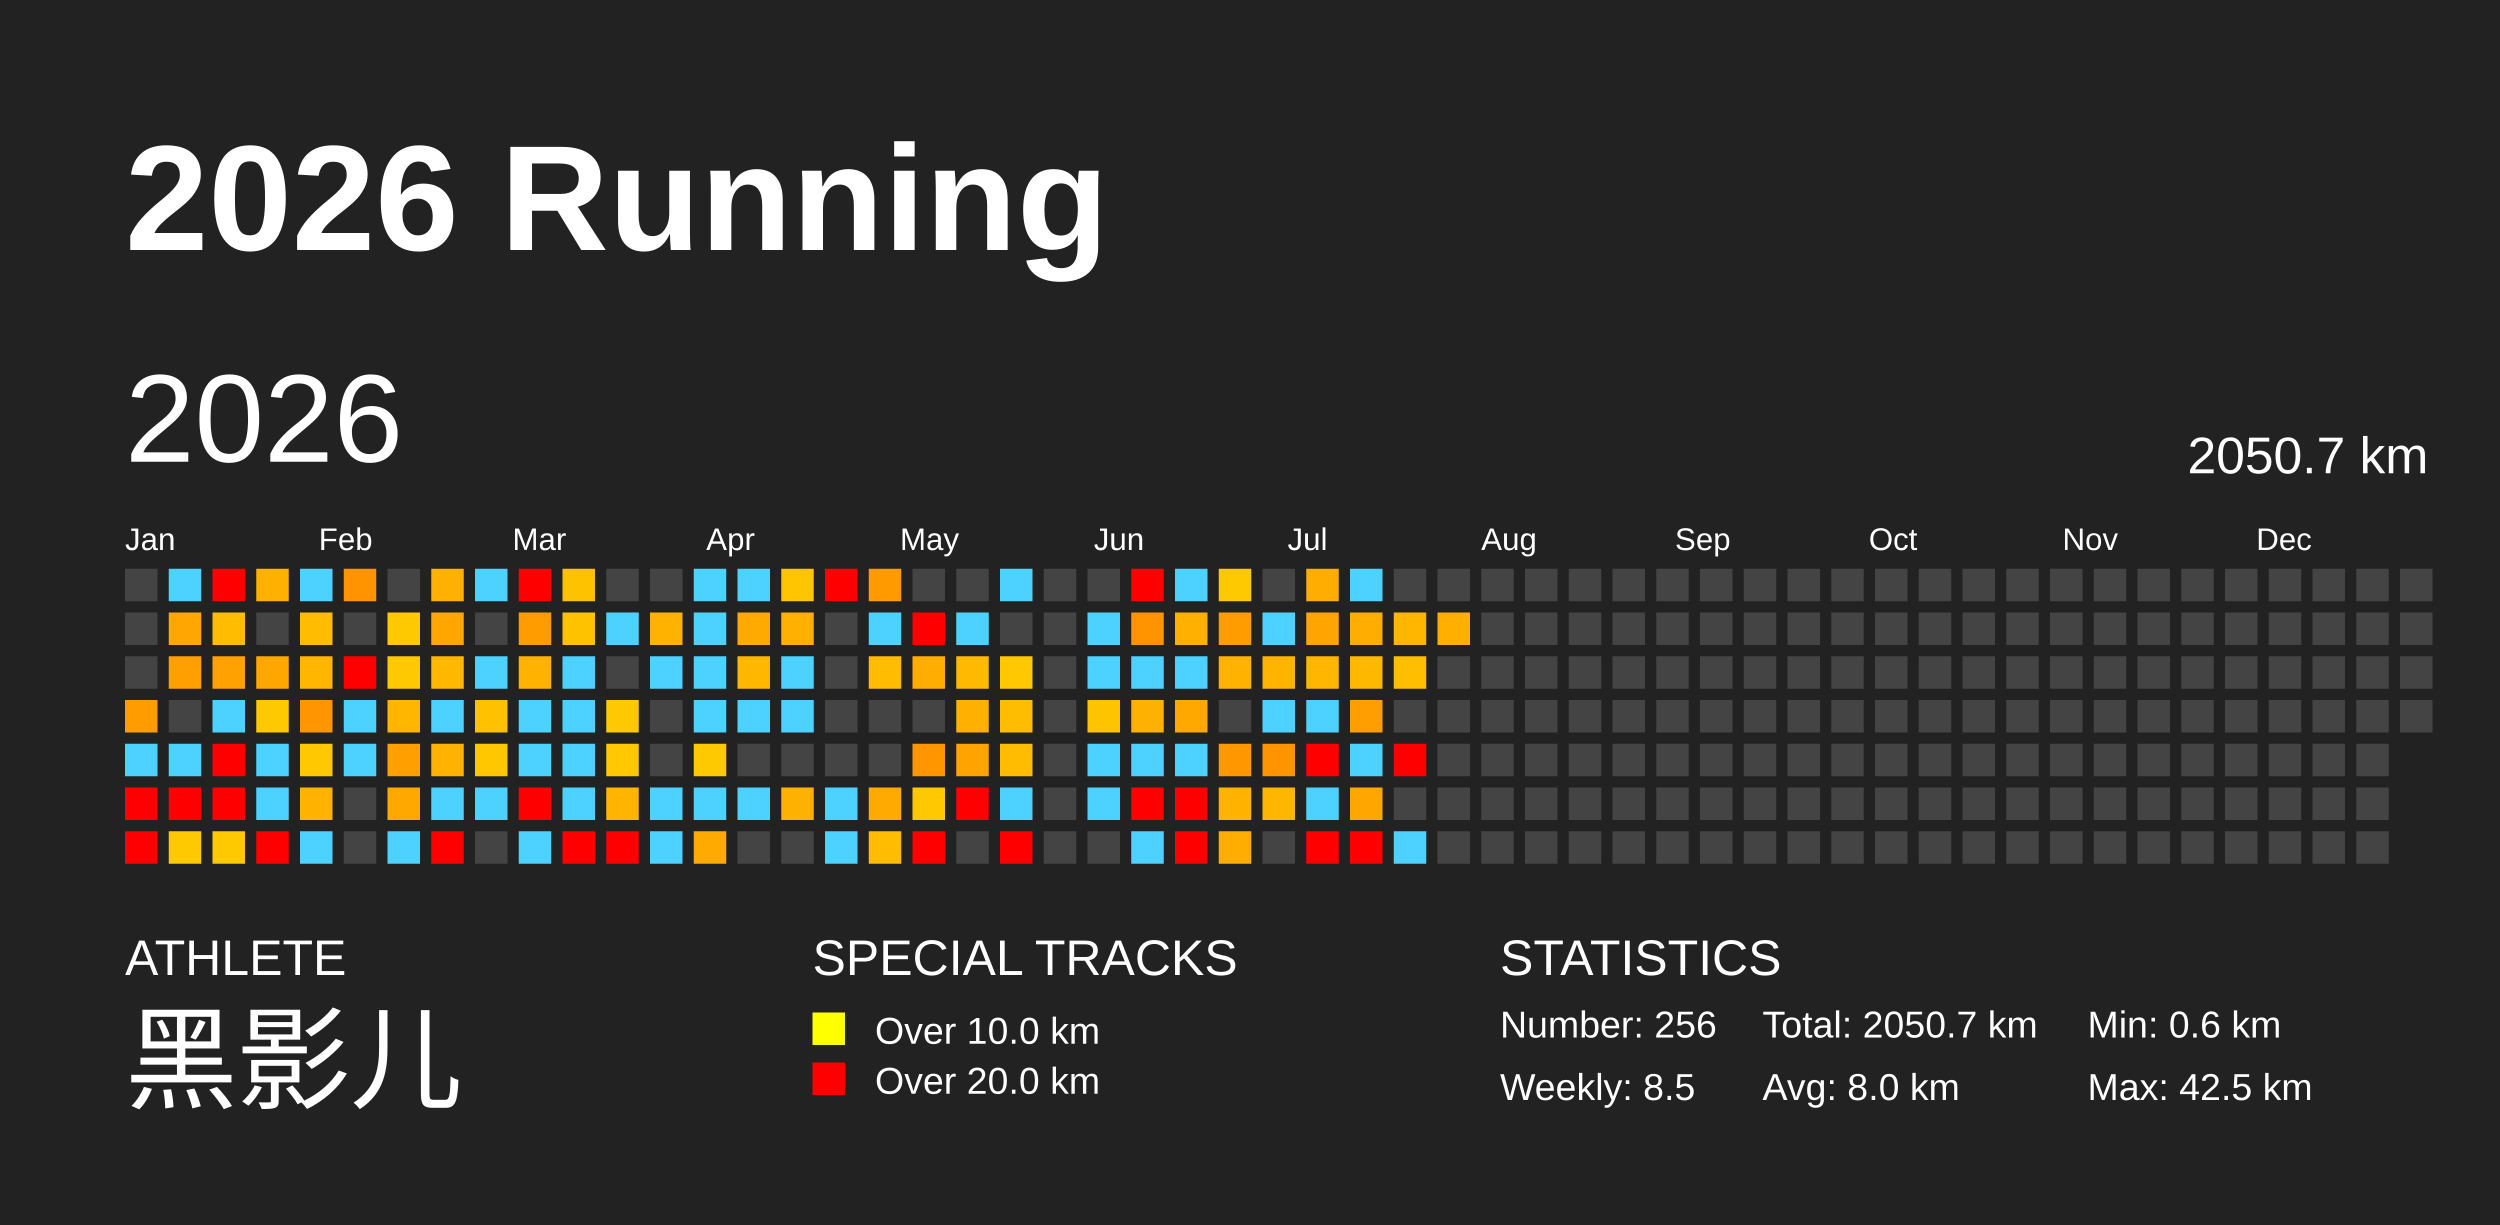
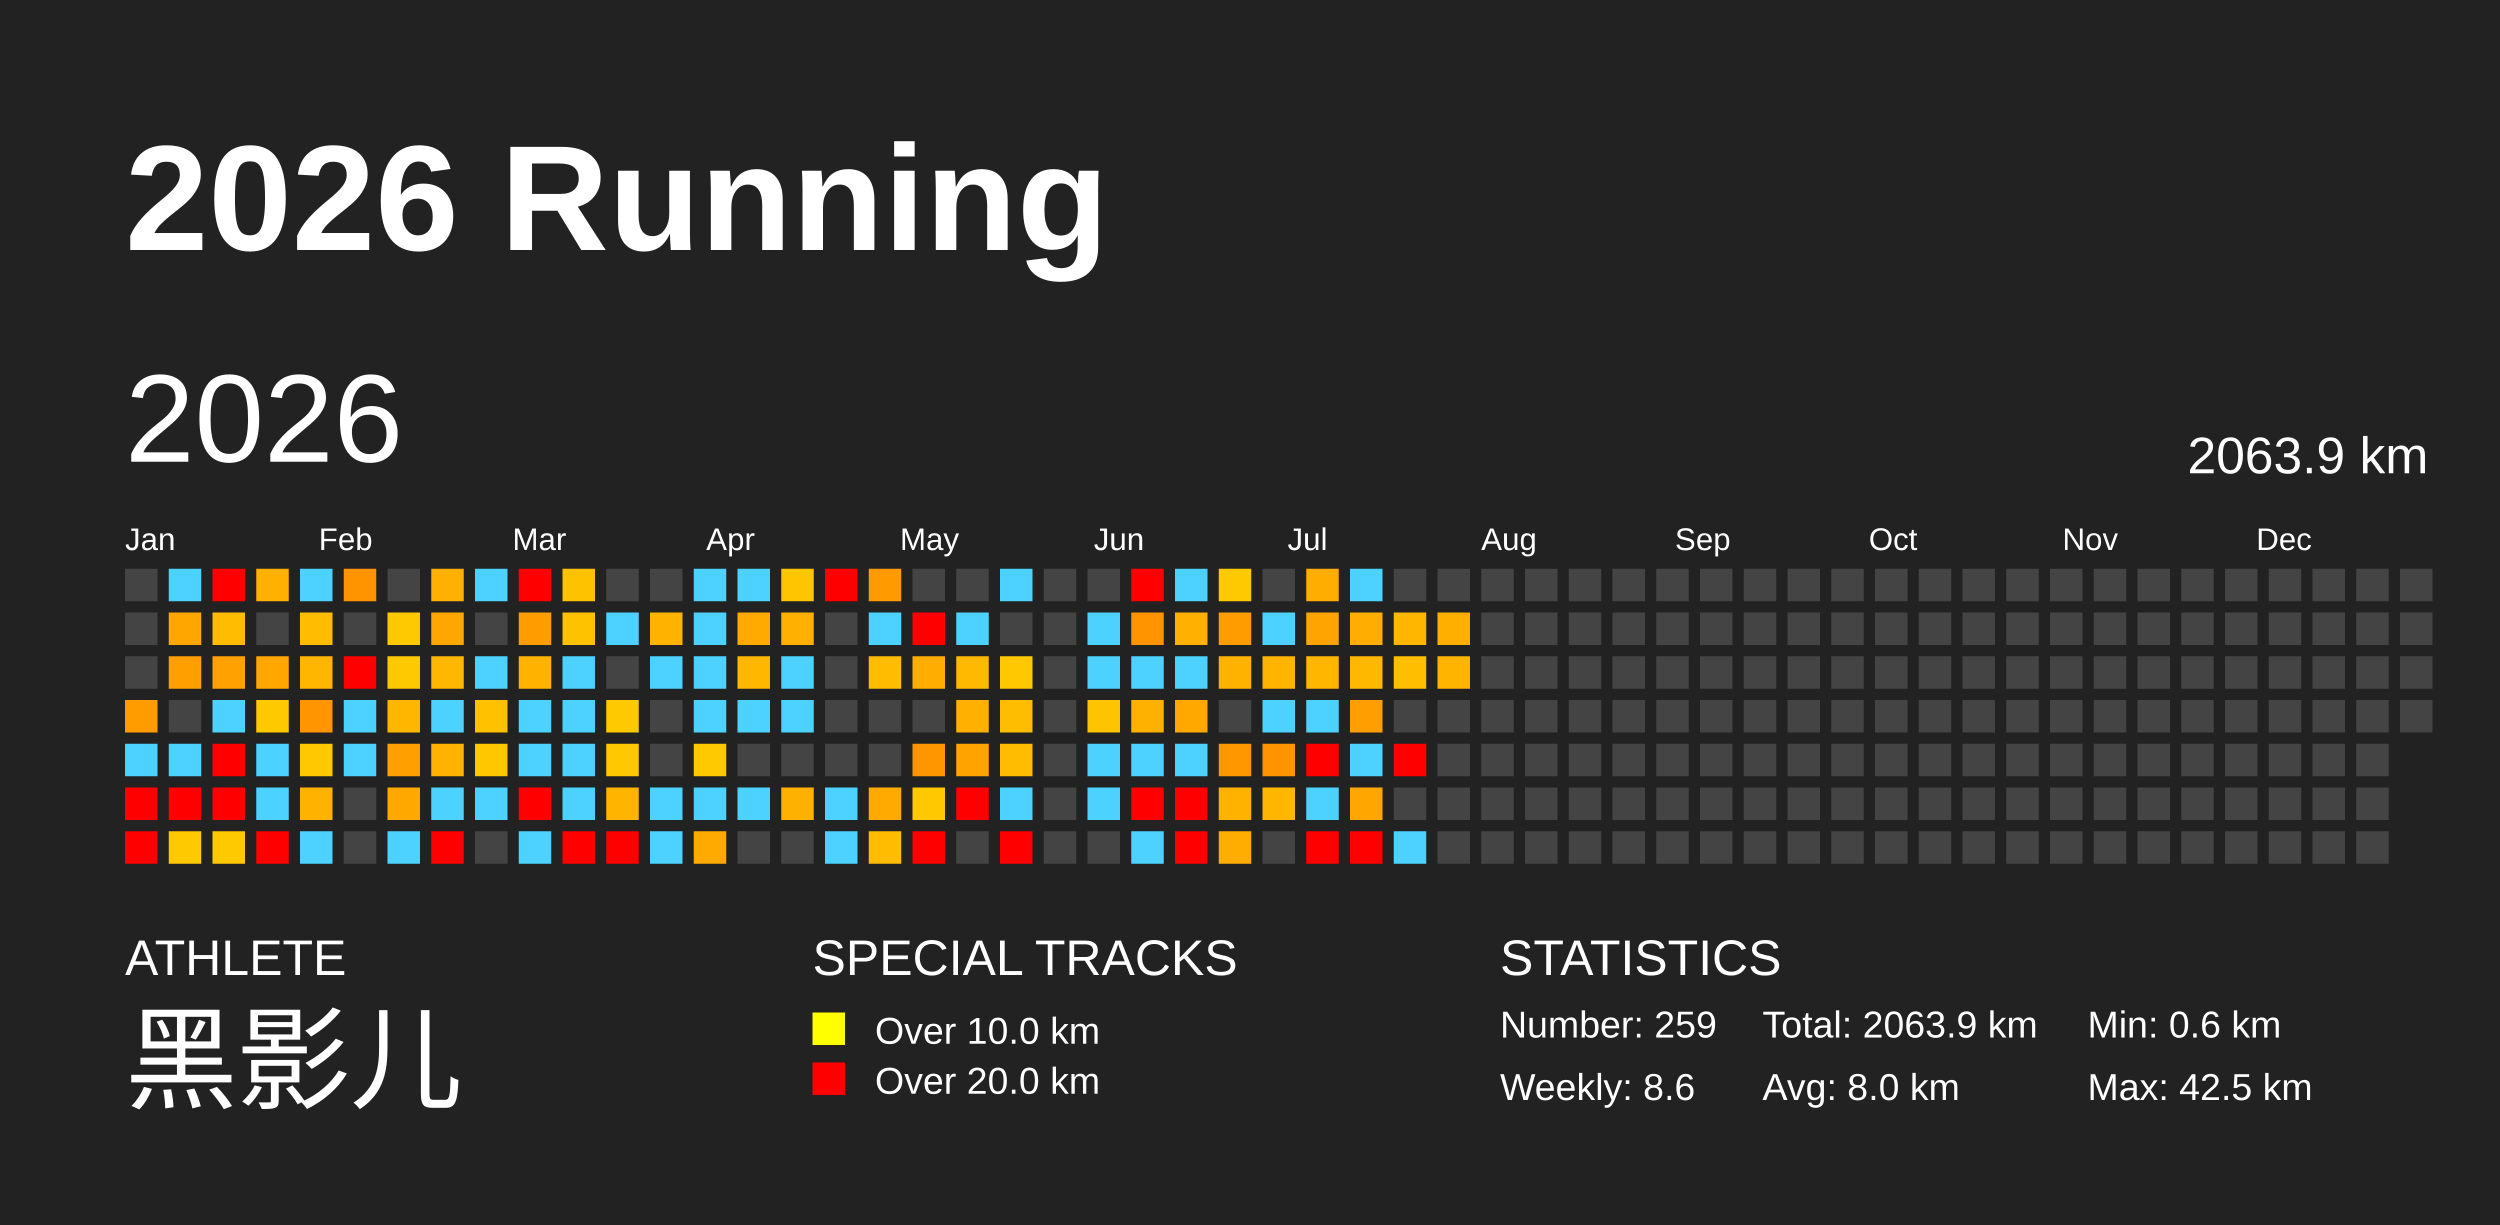
<svg xmlns="http://www.w3.org/2000/svg" baseProfile="full" height="98mm" version="1.1" viewBox="0,0,200,98" width="200mm">
  <defs />
  <rect fill="#222222" height="98" width="200" x="0" y="0" />
  <text fill="#FFFFFF" style="font-size:12px; font-family:Arial; font-weight:bold;" x="10" y="20">2026 Running</text>
  <text fill="#FFFFFF" style="font-size:4px; font-family:Arial" x="10" y="78">ATHLETE</text>
  <text fill="#FFFFFF" style="font-size:9px; font-family:Arial" x="10" y="88">黑影儿</text>
  <text fill="#FFFFFF" style="font-size:4px; font-family:Arial" x="65" y="78">SPECIAL TRACKS</text>
  <rect fill="yellow" height="2.6" width="2.6" x="65" y="81" />
  <text fill="#FFFFFF" style="font-size:3px; font-family:Arial" x="70" y="83.5">Over 10.0 km</text>
  <rect fill="red" height="2.6" width="2.6" x="65" y="85" />
  <text fill="#FFFFFF" style="font-size:3px; font-family:Arial" x="70" y="87.5">Over 20.0 km</text>
  <text fill="#FFFFFF" style="font-size:4px; font-family:Arial" x="120" y="78">STATISTICS</text>
-   <text fill="#FFFFFF" style="font-size:3px; font-family:Arial" x="120" y="83">Number: 256</text>
-   <text fill="#FFFFFF" style="font-size:3px; font-family:Arial" x="120" y="88">Weekly: 8.5</text>
-   <text fill="#FFFFFF" style="font-size:3px; font-family:Arial" x="141" y="83">Total: 2050.7 km</text>
+   <text fill="#FFFFFF" style="font-size:3px; font-family:Arial" x="120" y="83">Number: 259</text>
+   <text fill="#FFFFFF" style="font-size:3px; font-family:Arial" x="120" y="88">Weekly: 8.6</text>
+   <text fill="#FFFFFF" style="font-size:3px; font-family:Arial" x="141" y="83">Total: 2063.9 km</text>
  <text fill="#FFFFFF" style="font-size:3px; font-family:Arial" x="141" y="88">Avg: 8.0 km</text>
  <text fill="#FFFFFF" style="font-size:3px; font-family:Arial" x="167" y="83">Min: 0.6 km</text>
  <text fill="#FFFFFF" style="font-size:3px; font-family:Arial" x="167" y="88">Max: 42.5 km</text>
  <text dominant-baseline="hanging" fill="#FFFFFF" style="font-size:10.0px; font-family:Arial;" x="10" y="30">2026</text>
-   <text dominant-baseline="hanging" fill="#FFFFFF" style="font-size:4.125px; font-family:Arial;" x="175" y="35">2050.7 km</text>
+   <text dominant-baseline="hanging" fill="#FFFFFF" style="font-size:4.125px; font-family:Arial;" x="175" y="35">2063.9 km</text>
  <text fill="#FFFFFF" style="font-size:2.5px; font-family:Arial" x="10.0" y="44">Jan</text>
  <text fill="#FFFFFF" style="font-size:2.5px; font-family:Arial" x="25.5" y="44">Feb</text>
  <text fill="#FFFFFF" style="font-size:2.5px; font-family:Arial" x="41.0" y="44">Mar</text>
  <text fill="#FFFFFF" style="font-size:2.5px; font-family:Arial" x="56.5" y="44">Apr</text>
  <text fill="#FFFFFF" style="font-size:2.5px; font-family:Arial" x="72.0" y="44">May</text>
  <text fill="#FFFFFF" style="font-size:2.5px; font-family:Arial" x="87.5" y="44">Jun</text>
  <text fill="#FFFFFF" style="font-size:2.5px; font-family:Arial" x="103.0" y="44">Jul</text>
  <text fill="#FFFFFF" style="font-size:2.5px; font-family:Arial" x="118.5" y="44">Aug</text>
  <text fill="#FFFFFF" style="font-size:2.5px; font-family:Arial" x="134.0" y="44">Sep</text>
  <text fill="#FFFFFF" style="font-size:2.5px; font-family:Arial" x="149.5" y="44">Oct</text>
  <text fill="#FFFFFF" style="font-size:2.5px; font-family:Arial" x="165.0" y="44">Nov</text>
  <text fill="#FFFFFF" style="font-size:2.5px; font-family:Arial" x="180.5" y="44">Dec</text>
  <rect fill="#444444" height="2.6" width="2.6" x="10.0" y="45.5" />
  <rect fill="#444444" height="2.6" width="2.6" x="10.0" y="49.0" />
  <rect fill="#444444" height="2.6" width="2.6" x="10.0" y="52.5" />
  <rect fill="#ff9c00" height="2.6" width="2.6" x="10.0" y="56.0" />
  <rect fill="#4dd2ff" height="2.6" width="2.6" x="10.0" y="59.5" />
  <rect fill="red" height="2.6" width="2.6" x="10.0" y="63.0" />
  <rect fill="red" height="2.6" width="2.6" x="10.0" y="66.5" />
  <rect fill="#4dd2ff" height="2.6" width="2.6" x="13.5" y="45.5" />
  <rect fill="#ffa700" height="2.6" width="2.6" x="13.5" y="49.0" />
  <rect fill="#ffa000" height="2.6" width="2.6" x="13.5" y="52.5" />
  <rect fill="#444444" height="2.6" width="2.6" x="13.5" y="56.0" />
  <rect fill="#4dd2ff" height="2.6" width="2.6" x="13.5" y="59.5" />
  <rect fill="red" height="2.6" width="2.6" x="13.5" y="63.0" />
  <rect fill="#ffc900" height="2.6" width="2.6" x="13.5" y="66.5" />
  <rect fill="red" height="2.6" width="2.6" x="17.0" y="45.5" />
  <rect fill="#ffbc00" height="2.6" width="2.6" x="17.0" y="49.0" />
  <rect fill="#ffa100" height="2.6" width="2.6" x="17.0" y="52.5" />
  <rect fill="#4dd2ff" height="2.6" width="2.6" x="17.0" y="56.0" />
  <rect fill="red" height="2.6" width="2.6" x="17.0" y="59.5" />
  <rect fill="red" height="2.6" width="2.6" x="17.0" y="63.0" />
  <rect fill="#ffc900" height="2.6" width="2.6" x="17.0" y="66.5" />
  <rect fill="#ffb000" height="2.6" width="2.6" x="20.5" y="45.5" />
  <rect fill="#444444" height="2.6" width="2.6" x="20.5" y="49.0" />
  <rect fill="#ffa700" height="2.6" width="2.6" x="20.5" y="52.5" />
  <rect fill="#ffc900" height="2.6" width="2.6" x="20.5" y="56.0" />
  <rect fill="#4dd2ff" height="2.6" width="2.6" x="20.5" y="59.5" />
  <rect fill="#4dd2ff" height="2.6" width="2.6" x="20.5" y="63.0" />
  <rect fill="red" height="2.6" width="2.6" x="20.5" y="66.5" />
  <rect fill="#4dd2ff" height="2.6" width="2.6" x="24.0" y="45.5" />
  <rect fill="#ffbc00" height="2.6" width="2.6" x="24.0" y="49.0" />
  <rect fill="#ffb600" height="2.6" width="2.6" x="24.0" y="52.5" />
  <rect fill="#ff9500" height="2.6" width="2.6" x="24.0" y="56.0" />
  <rect fill="#ffc800" height="2.6" width="2.6" x="24.0" y="59.5" />
  <rect fill="#ffb200" height="2.6" width="2.6" x="24.0" y="63.0" />
  <rect fill="#4dd2ff" height="2.6" width="2.6" x="24.0" y="66.5" />
  <rect fill="#ff9300" height="2.6" width="2.6" x="27.5" y="45.5" />
  <rect fill="#444444" height="2.6" width="2.6" x="27.5" y="49.0" />
  <rect fill="red" height="2.6" width="2.6" x="27.5" y="52.5" />
  <rect fill="#4dd2ff" height="2.6" width="2.6" x="27.5" y="56.0" />
  <rect fill="#4dd2ff" height="2.6" width="2.6" x="27.5" y="59.5" />
  <rect fill="#444444" height="2.6" width="2.6" x="27.5" y="63.0" />
  <rect fill="#444444" height="2.6" width="2.6" x="27.5" y="66.5" />
  <rect fill="#444444" height="2.6" width="2.6" x="31.0" y="45.5" />
  <rect fill="#ffc900" height="2.6" width="2.6" x="31.0" y="49.0" />
  <rect fill="#ffc900" height="2.6" width="2.6" x="31.0" y="52.5" />
  <rect fill="#ffb600" height="2.6" width="2.6" x="31.0" y="56.0" />
  <rect fill="#ffa000" height="2.6" width="2.6" x="31.0" y="59.5" />
  <rect fill="#ffa900" height="2.6" width="2.6" x="31.0" y="63.0" />
  <rect fill="#4dd2ff" height="2.6" width="2.6" x="31.0" y="66.5" />
  <rect fill="#ffb000" height="2.6" width="2.6" x="34.5" y="45.5" />
  <rect fill="#ffa700" height="2.6" width="2.6" x="34.5" y="49.0" />
  <rect fill="#ffb700" height="2.6" width="2.6" x="34.5" y="52.5" />
  <rect fill="#4dd2ff" height="2.6" width="2.6" x="34.5" y="56.0" />
  <rect fill="#ffb200" height="2.6" width="2.6" x="34.5" y="59.5" />
  <rect fill="#4dd2ff" height="2.6" width="2.6" x="34.5" y="63.0" />
  <rect fill="red" height="2.6" width="2.6" x="34.5" y="66.5" />
  <rect fill="#4dd2ff" height="2.6" width="2.6" x="38.0" y="45.5" />
  <rect fill="#444444" height="2.6" width="2.6" x="38.0" y="49.0" />
  <rect fill="#4dd2ff" height="2.6" width="2.6" x="38.0" y="52.5" />
  <rect fill="#ffc100" height="2.6" width="2.6" x="38.0" y="56.0" />
  <rect fill="#ffc700" height="2.6" width="2.6" x="38.0" y="59.5" />
  <rect fill="#4dd2ff" height="2.6" width="2.6" x="38.0" y="63.0" />
  <rect fill="#444444" height="2.6" width="2.6" x="38.0" y="66.5" />
  <rect fill="red" height="2.6" width="2.6" x="41.5" y="45.5" />
  <rect fill="#ff9d00" height="2.6" width="2.6" x="41.5" y="49.0" />
  <rect fill="#ffb300" height="2.6" width="2.6" x="41.5" y="52.5" />
  <rect fill="#4dd2ff" height="2.6" width="2.6" x="41.5" y="56.0" />
  <rect fill="#4dd2ff" height="2.6" width="2.6" x="41.5" y="59.5" />
  <rect fill="red" height="2.6" width="2.6" x="41.5" y="63.0" />
  <rect fill="#4dd2ff" height="2.6" width="2.6" x="41.5" y="66.5" />
  <rect fill="#ffc200" height="2.6" width="2.6" x="45.0" y="45.5" />
  <rect fill="#ffc200" height="2.6" width="2.6" x="45.0" y="49.0" />
  <rect fill="#4dd2ff" height="2.6" width="2.6" x="45.0" y="52.5" />
  <rect fill="#4dd2ff" height="2.6" width="2.6" x="45.0" y="56.0" />
  <rect fill="#4dd2ff" height="2.6" width="2.6" x="45.0" y="59.5" />
  <rect fill="#4dd2ff" height="2.6" width="2.6" x="45.0" y="63.0" />
  <rect fill="red" height="2.6" width="2.6" x="45.0" y="66.5" />
  <rect fill="#444444" height="2.6" width="2.6" x="48.5" y="45.5" />
  <rect fill="#4dd2ff" height="2.6" width="2.6" x="48.5" y="49.0" />
  <rect fill="#444444" height="2.6" width="2.6" x="48.5" y="52.5" />
  <rect fill="#ffc900" height="2.6" width="2.6" x="48.5" y="56.0" />
  <rect fill="#ffc800" height="2.6" width="2.6" x="48.5" y="59.5" />
  <rect fill="#ffb400" height="2.6" width="2.6" x="48.5" y="63.0" />
  <rect fill="red" height="2.6" width="2.6" x="48.5" y="66.5" />
  <rect fill="#444444" height="2.6" width="2.6" x="52.0" y="45.5" />
  <rect fill="#ffb300" height="2.6" width="2.6" x="52.0" y="49.0" />
  <rect fill="#4dd2ff" height="2.6" width="2.6" x="52.0" y="52.5" />
  <rect fill="#444444" height="2.6" width="2.6" x="52.0" y="56.0" />
  <rect fill="#444444" height="2.6" width="2.6" x="52.0" y="59.5" />
  <rect fill="#4dd2ff" height="2.6" width="2.6" x="52.0" y="63.0" />
  <rect fill="#4dd2ff" height="2.6" width="2.6" x="52.0" y="66.5" />
  <rect fill="#4dd2ff" height="2.6" width="2.6" x="55.5" y="45.5" />
  <rect fill="#4dd2ff" height="2.6" width="2.6" x="55.5" y="49.0" />
  <rect fill="#4dd2ff" height="2.6" width="2.6" x="55.5" y="52.5" />
  <rect fill="#4dd2ff" height="2.6" width="2.6" x="55.5" y="56.0" />
  <rect fill="#ffc900" height="2.6" width="2.6" x="55.5" y="59.5" />
  <rect fill="#4dd2ff" height="2.6" width="2.6" x="55.5" y="63.0" />
  <rect fill="#ffaa00" height="2.6" width="2.6" x="55.5" y="66.5" />
  <rect fill="#4dd2ff" height="2.6" width="2.6" x="59.0" y="45.5" />
  <rect fill="#ffaa00" height="2.6" width="2.6" x="59.0" y="49.0" />
  <rect fill="#ffb700" height="2.6" width="2.6" x="59.0" y="52.5" />
  <rect fill="#4dd2ff" height="2.6" width="2.6" x="59.0" y="56.0" />
  <rect fill="#444444" height="2.6" width="2.6" x="59.0" y="59.5" />
  <rect fill="#4dd2ff" height="2.6" width="2.6" x="59.0" y="63.0" />
  <rect fill="#444444" height="2.6" width="2.6" x="59.0" y="66.5" />
  <rect fill="#ffc500" height="2.6" width="2.6" x="62.5" y="45.5" />
  <rect fill="#ffb000" height="2.6" width="2.6" x="62.5" y="49.0" />
  <rect fill="#4dd2ff" height="2.6" width="2.6" x="62.5" y="52.5" />
  <rect fill="#4dd2ff" height="2.6" width="2.6" x="62.5" y="56.0" />
  <rect fill="#444444" height="2.6" width="2.6" x="62.5" y="59.5" />
  <rect fill="#ffb100" height="2.6" width="2.6" x="62.5" y="63.0" />
  <rect fill="#444444" height="2.6" width="2.6" x="62.5" y="66.5" />
  <rect fill="red" height="2.6" width="2.6" x="66.0" y="45.5" />
  <rect fill="#444444" height="2.6" width="2.6" x="66.0" y="49.0" />
  <rect fill="#444444" height="2.6" width="2.6" x="66.0" y="52.5" />
  <rect fill="#444444" height="2.6" width="2.6" x="66.0" y="56.0" />
  <rect fill="#444444" height="2.6" width="2.6" x="66.0" y="59.5" />
  <rect fill="#4dd2ff" height="2.6" width="2.6" x="66.0" y="63.0" />
  <rect fill="#4dd2ff" height="2.6" width="2.6" x="66.0" y="66.5" />
  <rect fill="#ff9b00" height="2.6" width="2.6" x="69.5" y="45.5" />
  <rect fill="#4dd2ff" height="2.6" width="2.6" x="69.5" y="49.0" />
  <rect fill="#ffbc00" height="2.6" width="2.6" x="69.5" y="52.5" />
  <rect fill="#444444" height="2.6" width="2.6" x="69.5" y="56.0" />
  <rect fill="#444444" height="2.6" width="2.6" x="69.5" y="59.5" />
  <rect fill="#ffaa00" height="2.6" width="2.6" x="69.5" y="63.0" />
  <rect fill="#ffbc00" height="2.6" width="2.6" x="69.5" y="66.5" />
  <rect fill="#444444" height="2.6" width="2.6" x="73.0" y="45.5" />
  <rect fill="red" height="2.6" width="2.6" x="73.0" y="49.0" />
  <rect fill="#ffad00" height="2.6" width="2.6" x="73.0" y="52.5" />
  <rect fill="#444444" height="2.6" width="2.6" x="73.0" y="56.0" />
  <rect fill="#ff9600" height="2.6" width="2.6" x="73.0" y="59.5" />
  <rect fill="#ffc800" height="2.6" width="2.6" x="73.0" y="63.0" />
  <rect fill="red" height="2.6" width="2.6" x="73.0" y="66.5" />
  <rect fill="#444444" height="2.6" width="2.6" x="76.5" y="45.5" />
  <rect fill="#4dd2ff" height="2.6" width="2.6" x="76.5" y="49.0" />
  <rect fill="#ffb900" height="2.6" width="2.6" x="76.5" y="52.5" />
  <rect fill="#ffb000" height="2.6" width="2.6" x="76.5" y="56.0" />
  <rect fill="#ffa300" height="2.6" width="2.6" x="76.5" y="59.5" />
  <rect fill="red" height="2.6" width="2.6" x="76.5" y="63.0" />
  <rect fill="#444444" height="2.6" width="2.6" x="76.5" y="66.5" />
  <rect fill="#4dd2ff" height="2.6" width="2.6" x="80.0" y="45.5" />
  <rect fill="#444444" height="2.6" width="2.6" x="80.0" y="49.0" />
  <rect fill="#ffc800" height="2.6" width="2.6" x="80.0" y="52.5" />
  <rect fill="#ffbd00" height="2.6" width="2.6" x="80.0" y="56.0" />
  <rect fill="#ffbc00" height="2.6" width="2.6" x="80.0" y="59.5" />
  <rect fill="#4dd2ff" height="2.6" width="2.6" x="80.0" y="63.0" />
  <rect fill="red" height="2.6" width="2.6" x="80.0" y="66.5" />
  <rect fill="#444444" height="2.6" width="2.6" x="83.5" y="45.5" />
  <rect fill="#444444" height="2.6" width="2.6" x="83.5" y="49.0" />
  <rect fill="#444444" height="2.6" width="2.6" x="83.5" y="52.5" />
  <rect fill="#444444" height="2.6" width="2.6" x="83.5" y="56.0" />
  <rect fill="#444444" height="2.6" width="2.6" x="83.5" y="59.5" />
  <rect fill="#444444" height="2.6" width="2.6" x="83.5" y="63.0" />
  <rect fill="#444444" height="2.6" width="2.6" x="83.5" y="66.5" />
  <rect fill="#444444" height="2.6" width="2.6" x="87.0" y="45.5" />
  <rect fill="#4dd2ff" height="2.6" width="2.6" x="87.0" y="49.0" />
  <rect fill="#4dd2ff" height="2.6" width="2.6" x="87.0" y="52.5" />
  <rect fill="#ffc400" height="2.6" width="2.6" x="87.0" y="56.0" />
  <rect fill="#4dd2ff" height="2.6" width="2.6" x="87.0" y="59.5" />
  <rect fill="#4dd2ff" height="2.6" width="2.6" x="87.0" y="63.0" />
  <rect fill="#444444" height="2.6" width="2.6" x="87.0" y="66.5" />
  <rect fill="red" height="2.6" width="2.6" x="90.5" y="45.5" />
  <rect fill="#ff9300" height="2.6" width="2.6" x="90.5" y="49.0" />
  <rect fill="#4dd2ff" height="2.6" width="2.6" x="90.5" y="52.5" />
  <rect fill="#ffb100" height="2.6" width="2.6" x="90.5" y="56.0" />
  <rect fill="#4dd2ff" height="2.6" width="2.6" x="90.5" y="59.5" />
  <rect fill="red" height="2.6" width="2.6" x="90.5" y="63.0" />
  <rect fill="#4dd2ff" height="2.6" width="2.6" x="90.5" y="66.5" />
  <rect fill="#4dd2ff" height="2.6" width="2.6" x="94.0" y="45.5" />
  <rect fill="#ffb000" height="2.6" width="2.6" x="94.0" y="49.0" />
  <rect fill="#4dd2ff" height="2.6" width="2.6" x="94.0" y="52.5" />
  <rect fill="#ffa900" height="2.6" width="2.6" x="94.0" y="56.0" />
  <rect fill="#4dd2ff" height="2.6" width="2.6" x="94.0" y="59.5" />
  <rect fill="red" height="2.6" width="2.6" x="94.0" y="63.0" />
  <rect fill="red" height="2.6" width="2.6" x="94.0" y="66.5" />
  <rect fill="#ffc900" height="2.6" width="2.6" x="97.5" y="45.5" />
  <rect fill="#ff9d00" height="2.6" width="2.6" x="97.5" y="49.0" />
  <rect fill="#ffb300" height="2.6" width="2.6" x="97.5" y="52.5" />
  <rect fill="#444444" height="2.6" width="2.6" x="97.5" y="56.0" />
  <rect fill="#ff9700" height="2.6" width="2.6" x="97.5" y="59.5" />
  <rect fill="#ffb200" height="2.6" width="2.6" x="97.5" y="63.0" />
  <rect fill="#ffad00" height="2.6" width="2.6" x="97.5" y="66.5" />
  <rect fill="#444444" height="2.6" width="2.6" x="101.0" y="45.5" />
  <rect fill="#4dd2ff" height="2.6" width="2.6" x="101.0" y="49.0" />
  <rect fill="#ffb400" height="2.6" width="2.6" x="101.0" y="52.5" />
  <rect fill="#4dd2ff" height="2.6" width="2.6" x="101.0" y="56.0" />
  <rect fill="#ff9300" height="2.6" width="2.6" x="101.0" y="59.5" />
  <rect fill="#ffb600" height="2.6" width="2.6" x="101.0" y="63.0" />
  <rect fill="#444444" height="2.6" width="2.6" x="101.0" y="66.5" />
  <rect fill="#ffad00" height="2.6" width="2.6" x="104.5" y="45.5" />
  <rect fill="#ffa400" height="2.6" width="2.6" x="104.5" y="49.0" />
  <rect fill="#ffb600" height="2.6" width="2.6" x="104.5" y="52.5" />
  <rect fill="#4dd2ff" height="2.6" width="2.6" x="104.5" y="56.0" />
  <rect fill="red" height="2.6" width="2.6" x="104.5" y="59.5" />
  <rect fill="#4dd2ff" height="2.6" width="2.6" x="104.5" y="63.0" />
  <rect fill="red" height="2.6" width="2.6" x="104.5" y="66.5" />
  <rect fill="#4dd2ff" height="2.6" width="2.6" x="108.0" y="45.5" />
  <rect fill="#ffad00" height="2.6" width="2.6" x="108.0" y="49.0" />
  <rect fill="#ffb800" height="2.6" width="2.6" x="108.0" y="52.5" />
  <rect fill="#ff9e00" height="2.6" width="2.6" x="108.0" y="56.0" />
  <rect fill="#4dd2ff" height="2.6" width="2.6" x="108.0" y="59.5" />
  <rect fill="#ffa700" height="2.6" width="2.6" x="108.0" y="63.0" />
  <rect fill="red" height="2.6" width="2.6" x="108.0" y="66.5" />
  <rect fill="#444444" height="2.6" width="2.6" x="111.5" y="45.5" />
  <rect fill="#ffb600" height="2.6" width="2.6" x="111.5" y="49.0" />
  <rect fill="#ffbe00" height="2.6" width="2.6" x="111.5" y="52.5" />
  <rect fill="#444444" height="2.6" width="2.6" x="111.5" y="56.0" />
  <rect fill="red" height="2.6" width="2.6" x="111.5" y="59.5" />
  <rect fill="#444444" height="2.6" width="2.6" x="111.5" y="63.0" />
  <rect fill="#4dd2ff" height="2.6" width="2.6" x="111.5" y="66.5" />
  <rect fill="#444444" height="2.6" width="2.6" x="115.0" y="45.5" />
  <rect fill="#ffaf00" height="2.6" width="2.6" x="115.0" y="49.0" />
-   <rect fill="#444444" height="2.6" width="2.6" x="115.0" y="52.5" />
+   <rect fill="#ffb500" height="2.6" width="2.6" x="115.0" y="52.5" />
  <rect fill="#444444" height="2.6" width="2.6" x="115.0" y="56.0" />
  <rect fill="#444444" height="2.6" width="2.6" x="115.0" y="59.5" />
  <rect fill="#444444" height="2.6" width="2.6" x="115.0" y="63.0" />
  <rect fill="#444444" height="2.6" width="2.6" x="115.0" y="66.5" />
  <rect fill="#444444" height="2.6" width="2.6" x="118.5" y="45.5" />
  <rect fill="#444444" height="2.6" width="2.6" x="118.5" y="49.0" />
  <rect fill="#444444" height="2.6" width="2.6" x="118.5" y="52.5" />
  <rect fill="#444444" height="2.6" width="2.6" x="118.5" y="56.0" />
  <rect fill="#444444" height="2.6" width="2.6" x="118.5" y="59.5" />
  <rect fill="#444444" height="2.6" width="2.6" x="118.5" y="63.0" />
  <rect fill="#444444" height="2.6" width="2.6" x="118.5" y="66.5" />
  <rect fill="#444444" height="2.6" width="2.6" x="122.0" y="45.5" />
  <rect fill="#444444" height="2.6" width="2.6" x="122.0" y="49.0" />
  <rect fill="#444444" height="2.6" width="2.6" x="122.0" y="52.5" />
  <rect fill="#444444" height="2.6" width="2.6" x="122.0" y="56.0" />
  <rect fill="#444444" height="2.6" width="2.6" x="122.0" y="59.5" />
  <rect fill="#444444" height="2.6" width="2.6" x="122.0" y="63.0" />
  <rect fill="#444444" height="2.6" width="2.6" x="122.0" y="66.5" />
  <rect fill="#444444" height="2.6" width="2.6" x="125.5" y="45.5" />
  <rect fill="#444444" height="2.6" width="2.6" x="125.5" y="49.0" />
  <rect fill="#444444" height="2.6" width="2.6" x="125.5" y="52.5" />
  <rect fill="#444444" height="2.6" width="2.6" x="125.5" y="56.0" />
  <rect fill="#444444" height="2.6" width="2.6" x="125.5" y="59.5" />
  <rect fill="#444444" height="2.6" width="2.6" x="125.5" y="63.0" />
  <rect fill="#444444" height="2.6" width="2.6" x="125.5" y="66.5" />
  <rect fill="#444444" height="2.6" width="2.6" x="129.0" y="45.5" />
  <rect fill="#444444" height="2.6" width="2.6" x="129.0" y="49.0" />
  <rect fill="#444444" height="2.6" width="2.6" x="129.0" y="52.5" />
  <rect fill="#444444" height="2.6" width="2.6" x="129.0" y="56.0" />
  <rect fill="#444444" height="2.6" width="2.6" x="129.0" y="59.5" />
  <rect fill="#444444" height="2.6" width="2.6" x="129.0" y="63.0" />
  <rect fill="#444444" height="2.6" width="2.6" x="129.0" y="66.5" />
  <rect fill="#444444" height="2.6" width="2.6" x="132.5" y="45.5" />
  <rect fill="#444444" height="2.6" width="2.6" x="132.5" y="49.0" />
  <rect fill="#444444" height="2.6" width="2.6" x="132.5" y="52.5" />
  <rect fill="#444444" height="2.6" width="2.6" x="132.5" y="56.0" />
  <rect fill="#444444" height="2.6" width="2.6" x="132.5" y="59.5" />
  <rect fill="#444444" height="2.6" width="2.6" x="132.5" y="63.0" />
  <rect fill="#444444" height="2.6" width="2.6" x="132.5" y="66.5" />
  <rect fill="#444444" height="2.6" width="2.6" x="136.0" y="45.5" />
  <rect fill="#444444" height="2.6" width="2.6" x="136.0" y="49.0" />
  <rect fill="#444444" height="2.6" width="2.6" x="136.0" y="52.5" />
  <rect fill="#444444" height="2.6" width="2.6" x="136.0" y="56.0" />
  <rect fill="#444444" height="2.6" width="2.6" x="136.0" y="59.5" />
  <rect fill="#444444" height="2.6" width="2.6" x="136.0" y="63.0" />
  <rect fill="#444444" height="2.6" width="2.6" x="136.0" y="66.5" />
  <rect fill="#444444" height="2.6" width="2.6" x="139.5" y="45.5" />
  <rect fill="#444444" height="2.6" width="2.6" x="139.5" y="49.0" />
  <rect fill="#444444" height="2.6" width="2.6" x="139.5" y="52.5" />
  <rect fill="#444444" height="2.6" width="2.6" x="139.5" y="56.0" />
  <rect fill="#444444" height="2.6" width="2.6" x="139.5" y="59.5" />
  <rect fill="#444444" height="2.6" width="2.6" x="139.5" y="63.0" />
  <rect fill="#444444" height="2.6" width="2.6" x="139.5" y="66.5" />
  <rect fill="#444444" height="2.6" width="2.6" x="143.0" y="45.5" />
  <rect fill="#444444" height="2.6" width="2.6" x="143.0" y="49.0" />
  <rect fill="#444444" height="2.6" width="2.6" x="143.0" y="52.5" />
  <rect fill="#444444" height="2.6" width="2.6" x="143.0" y="56.0" />
  <rect fill="#444444" height="2.6" width="2.6" x="143.0" y="59.5" />
  <rect fill="#444444" height="2.6" width="2.6" x="143.0" y="63.0" />
  <rect fill="#444444" height="2.6" width="2.6" x="143.0" y="66.5" />
  <rect fill="#444444" height="2.6" width="2.6" x="146.5" y="45.5" />
  <rect fill="#444444" height="2.6" width="2.6" x="146.5" y="49.0" />
  <rect fill="#444444" height="2.6" width="2.6" x="146.5" y="52.5" />
  <rect fill="#444444" height="2.6" width="2.6" x="146.5" y="56.0" />
  <rect fill="#444444" height="2.6" width="2.6" x="146.5" y="59.5" />
  <rect fill="#444444" height="2.6" width="2.6" x="146.5" y="63.0" />
  <rect fill="#444444" height="2.6" width="2.6" x="146.5" y="66.5" />
  <rect fill="#444444" height="2.6" width="2.6" x="150.0" y="45.5" />
  <rect fill="#444444" height="2.6" width="2.6" x="150.0" y="49.0" />
  <rect fill="#444444" height="2.6" width="2.6" x="150.0" y="52.5" />
  <rect fill="#444444" height="2.6" width="2.6" x="150.0" y="56.0" />
  <rect fill="#444444" height="2.6" width="2.6" x="150.0" y="59.5" />
  <rect fill="#444444" height="2.6" width="2.6" x="150.0" y="63.0" />
  <rect fill="#444444" height="2.6" width="2.6" x="150.0" y="66.5" />
  <rect fill="#444444" height="2.6" width="2.6" x="153.5" y="45.5" />
  <rect fill="#444444" height="2.6" width="2.6" x="153.5" y="49.0" />
  <rect fill="#444444" height="2.6" width="2.6" x="153.5" y="52.5" />
  <rect fill="#444444" height="2.6" width="2.6" x="153.5" y="56.0" />
  <rect fill="#444444" height="2.6" width="2.6" x="153.5" y="59.5" />
  <rect fill="#444444" height="2.6" width="2.6" x="153.5" y="63.0" />
  <rect fill="#444444" height="2.6" width="2.6" x="153.5" y="66.5" />
  <rect fill="#444444" height="2.6" width="2.6" x="157.0" y="45.5" />
  <rect fill="#444444" height="2.6" width="2.6" x="157.0" y="49.0" />
  <rect fill="#444444" height="2.6" width="2.6" x="157.0" y="52.5" />
  <rect fill="#444444" height="2.6" width="2.6" x="157.0" y="56.0" />
  <rect fill="#444444" height="2.6" width="2.6" x="157.0" y="59.5" />
  <rect fill="#444444" height="2.6" width="2.6" x="157.0" y="63.0" />
  <rect fill="#444444" height="2.6" width="2.6" x="157.0" y="66.5" />
  <rect fill="#444444" height="2.6" width="2.6" x="160.5" y="45.5" />
  <rect fill="#444444" height="2.6" width="2.6" x="160.5" y="49.0" />
  <rect fill="#444444" height="2.6" width="2.6" x="160.5" y="52.5" />
  <rect fill="#444444" height="2.6" width="2.6" x="160.5" y="56.0" />
  <rect fill="#444444" height="2.6" width="2.6" x="160.5" y="59.5" />
  <rect fill="#444444" height="2.6" width="2.6" x="160.5" y="63.0" />
  <rect fill="#444444" height="2.6" width="2.6" x="160.5" y="66.5" />
  <rect fill="#444444" height="2.6" width="2.6" x="164.0" y="45.5" />
  <rect fill="#444444" height="2.6" width="2.6" x="164.0" y="49.0" />
  <rect fill="#444444" height="2.6" width="2.6" x="164.0" y="52.5" />
  <rect fill="#444444" height="2.6" width="2.6" x="164.0" y="56.0" />
  <rect fill="#444444" height="2.6" width="2.6" x="164.0" y="59.5" />
  <rect fill="#444444" height="2.6" width="2.6" x="164.0" y="63.0" />
  <rect fill="#444444" height="2.6" width="2.6" x="164.0" y="66.5" />
  <rect fill="#444444" height="2.6" width="2.6" x="167.5" y="45.5" />
  <rect fill="#444444" height="2.6" width="2.6" x="167.5" y="49.0" />
  <rect fill="#444444" height="2.6" width="2.6" x="167.5" y="52.5" />
  <rect fill="#444444" height="2.6" width="2.6" x="167.5" y="56.0" />
  <rect fill="#444444" height="2.6" width="2.6" x="167.5" y="59.5" />
  <rect fill="#444444" height="2.6" width="2.6" x="167.5" y="63.0" />
  <rect fill="#444444" height="2.6" width="2.6" x="167.5" y="66.5" />
  <rect fill="#444444" height="2.6" width="2.6" x="171.0" y="45.5" />
  <rect fill="#444444" height="2.6" width="2.6" x="171.0" y="49.0" />
  <rect fill="#444444" height="2.6" width="2.6" x="171.0" y="52.5" />
  <rect fill="#444444" height="2.6" width="2.6" x="171.0" y="56.0" />
  <rect fill="#444444" height="2.6" width="2.6" x="171.0" y="59.5" />
  <rect fill="#444444" height="2.6" width="2.6" x="171.0" y="63.0" />
  <rect fill="#444444" height="2.6" width="2.6" x="171.0" y="66.5" />
  <rect fill="#444444" height="2.6" width="2.6" x="174.5" y="45.5" />
  <rect fill="#444444" height="2.6" width="2.6" x="174.5" y="49.0" />
  <rect fill="#444444" height="2.6" width="2.6" x="174.5" y="52.5" />
  <rect fill="#444444" height="2.6" width="2.6" x="174.5" y="56.0" />
  <rect fill="#444444" height="2.6" width="2.6" x="174.5" y="59.5" />
  <rect fill="#444444" height="2.6" width="2.6" x="174.5" y="63.0" />
  <rect fill="#444444" height="2.6" width="2.6" x="174.5" y="66.5" />
  <rect fill="#444444" height="2.6" width="2.6" x="178.0" y="45.5" />
  <rect fill="#444444" height="2.6" width="2.6" x="178.0" y="49.0" />
  <rect fill="#444444" height="2.6" width="2.6" x="178.0" y="52.5" />
  <rect fill="#444444" height="2.6" width="2.6" x="178.0" y="56.0" />
  <rect fill="#444444" height="2.6" width="2.6" x="178.0" y="59.5" />
  <rect fill="#444444" height="2.6" width="2.6" x="178.0" y="63.0" />
  <rect fill="#444444" height="2.6" width="2.6" x="178.0" y="66.5" />
  <rect fill="#444444" height="2.6" width="2.6" x="181.5" y="45.5" />
  <rect fill="#444444" height="2.6" width="2.6" x="181.5" y="49.0" />
  <rect fill="#444444" height="2.6" width="2.6" x="181.5" y="52.5" />
  <rect fill="#444444" height="2.6" width="2.6" x="181.5" y="56.0" />
  <rect fill="#444444" height="2.6" width="2.6" x="181.5" y="59.5" />
  <rect fill="#444444" height="2.6" width="2.6" x="181.5" y="63.0" />
  <rect fill="#444444" height="2.6" width="2.6" x="181.5" y="66.5" />
  <rect fill="#444444" height="2.6" width="2.6" x="185.0" y="45.5" />
  <rect fill="#444444" height="2.6" width="2.6" x="185.0" y="49.0" />
  <rect fill="#444444" height="2.6" width="2.6" x="185.0" y="52.5" />
  <rect fill="#444444" height="2.6" width="2.6" x="185.0" y="56.0" />
  <rect fill="#444444" height="2.6" width="2.6" x="185.0" y="59.5" />
  <rect fill="#444444" height="2.6" width="2.6" x="185.0" y="63.0" />
  <rect fill="#444444" height="2.6" width="2.6" x="185.0" y="66.5" />
  <rect fill="#444444" height="2.6" width="2.6" x="188.5" y="45.5" />
  <rect fill="#444444" height="2.6" width="2.6" x="188.5" y="49.0" />
  <rect fill="#444444" height="2.6" width="2.6" x="188.5" y="52.5" />
  <rect fill="#444444" height="2.6" width="2.6" x="188.5" y="56.0" />
  <rect fill="#444444" height="2.6" width="2.6" x="188.5" y="59.5" />
  <rect fill="#444444" height="2.6" width="2.6" x="188.5" y="63.0" />
  <rect fill="#444444" height="2.6" width="2.6" x="188.5" y="66.5" />
  <rect fill="#444444" height="2.6" width="2.6" x="192.0" y="45.5" />
  <rect fill="#444444" height="2.6" width="2.6" x="192.0" y="49.0" />
  <rect fill="#444444" height="2.6" width="2.6" x="192.0" y="52.5" />
  <rect fill="#444444" height="2.6" width="2.6" x="192.0" y="56.0" />
</svg>
